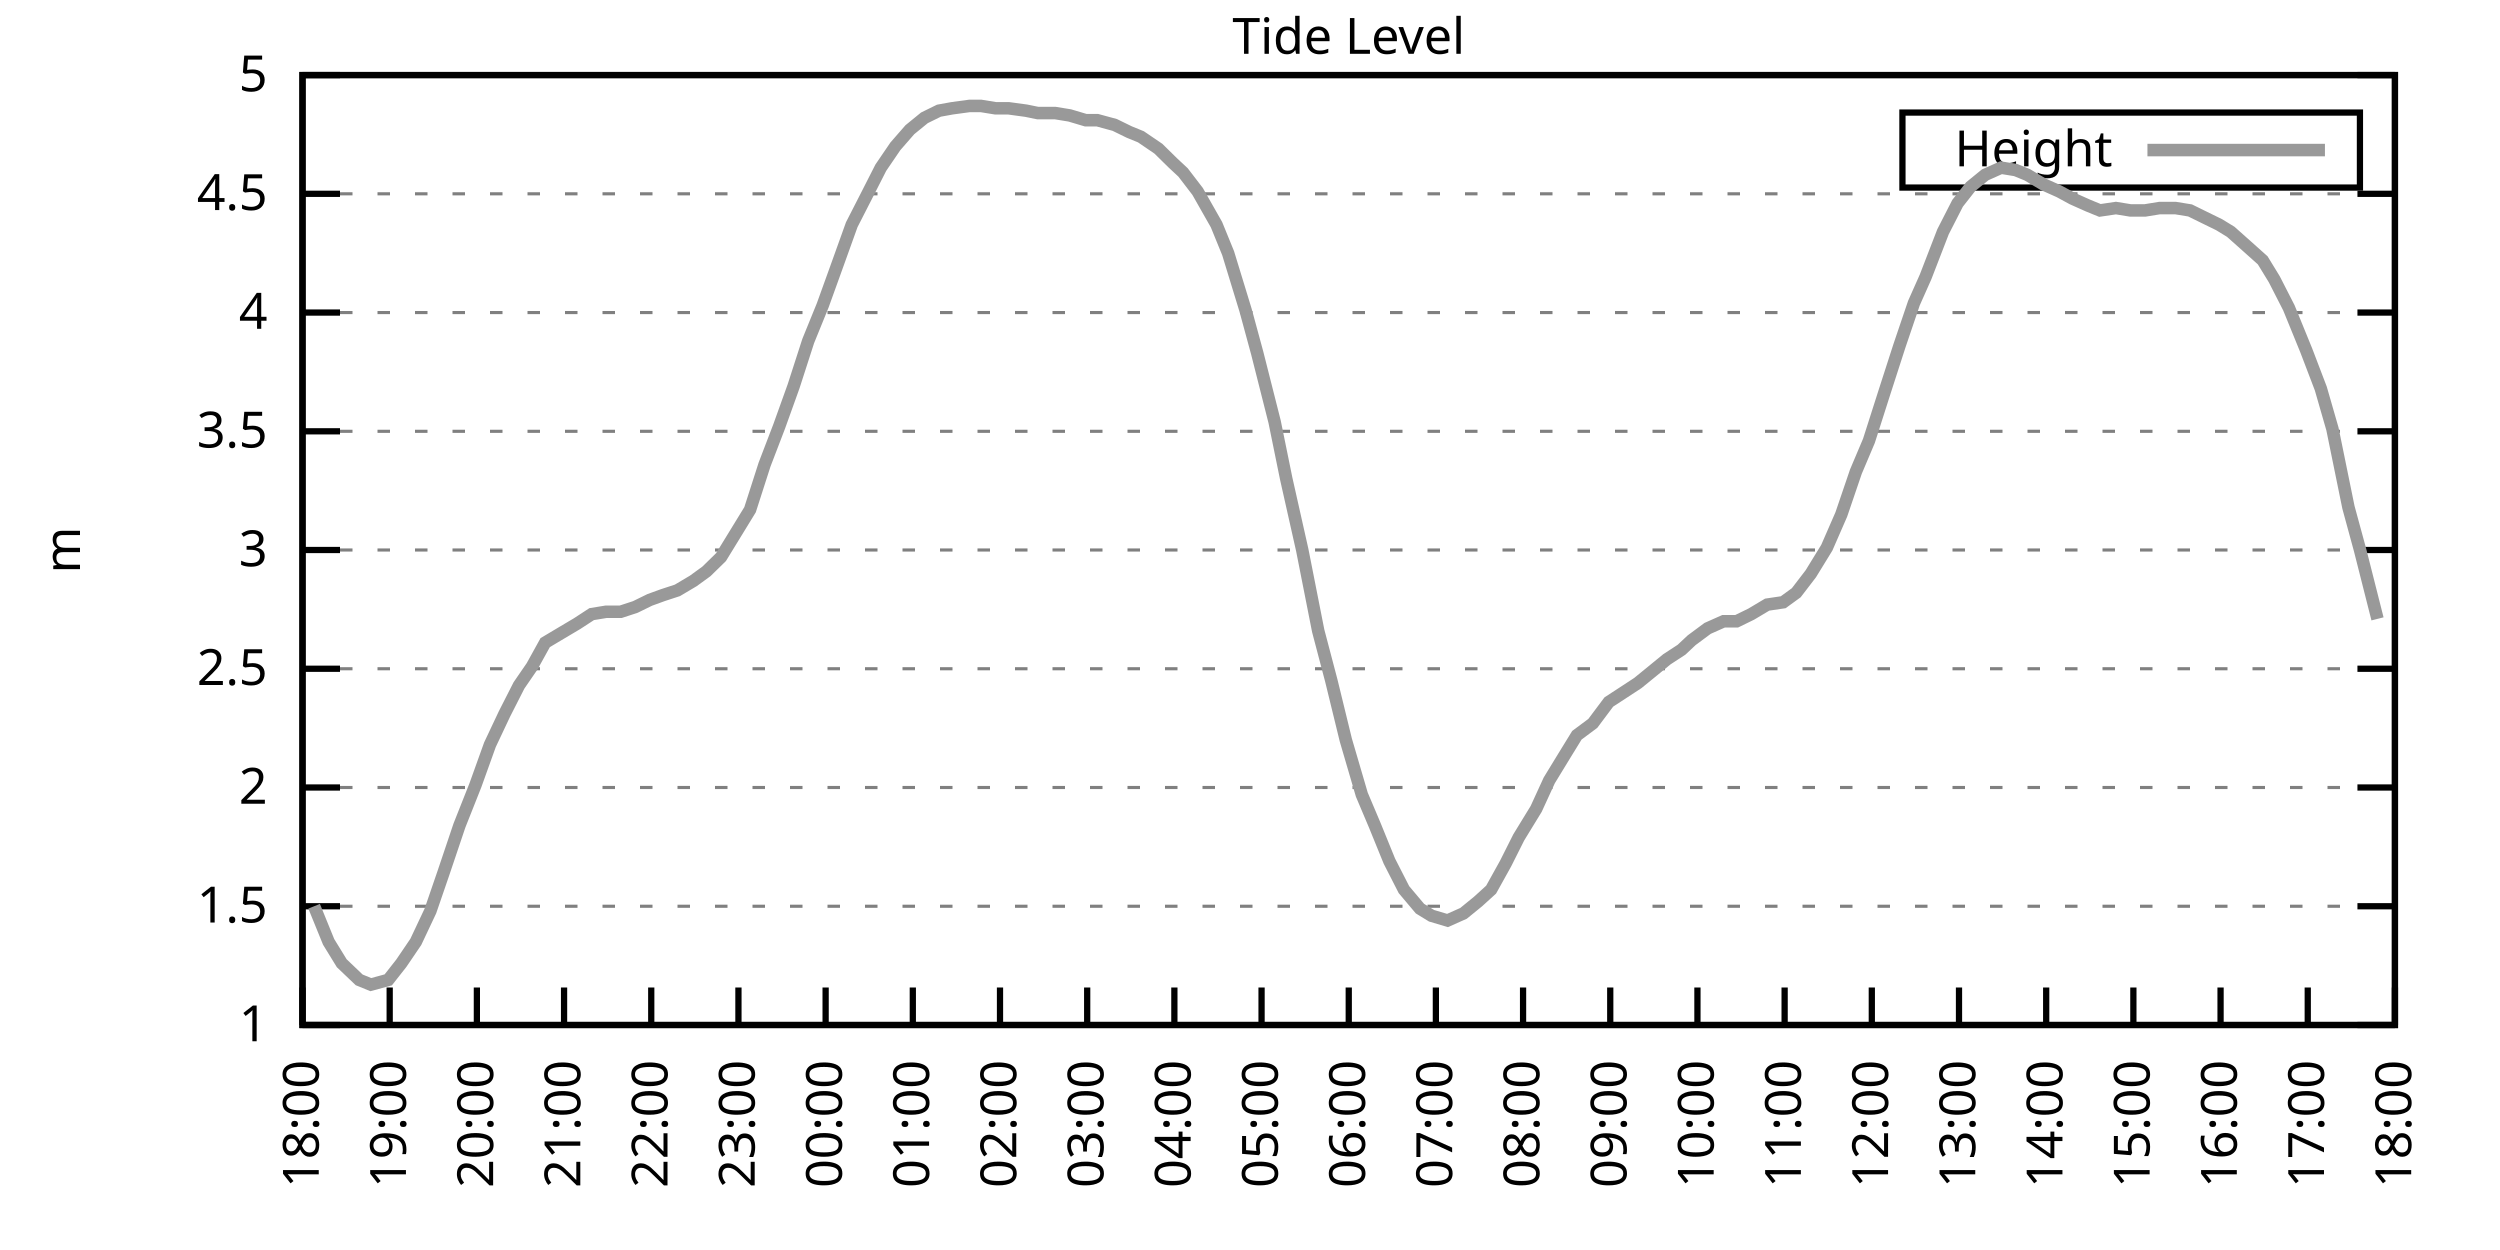
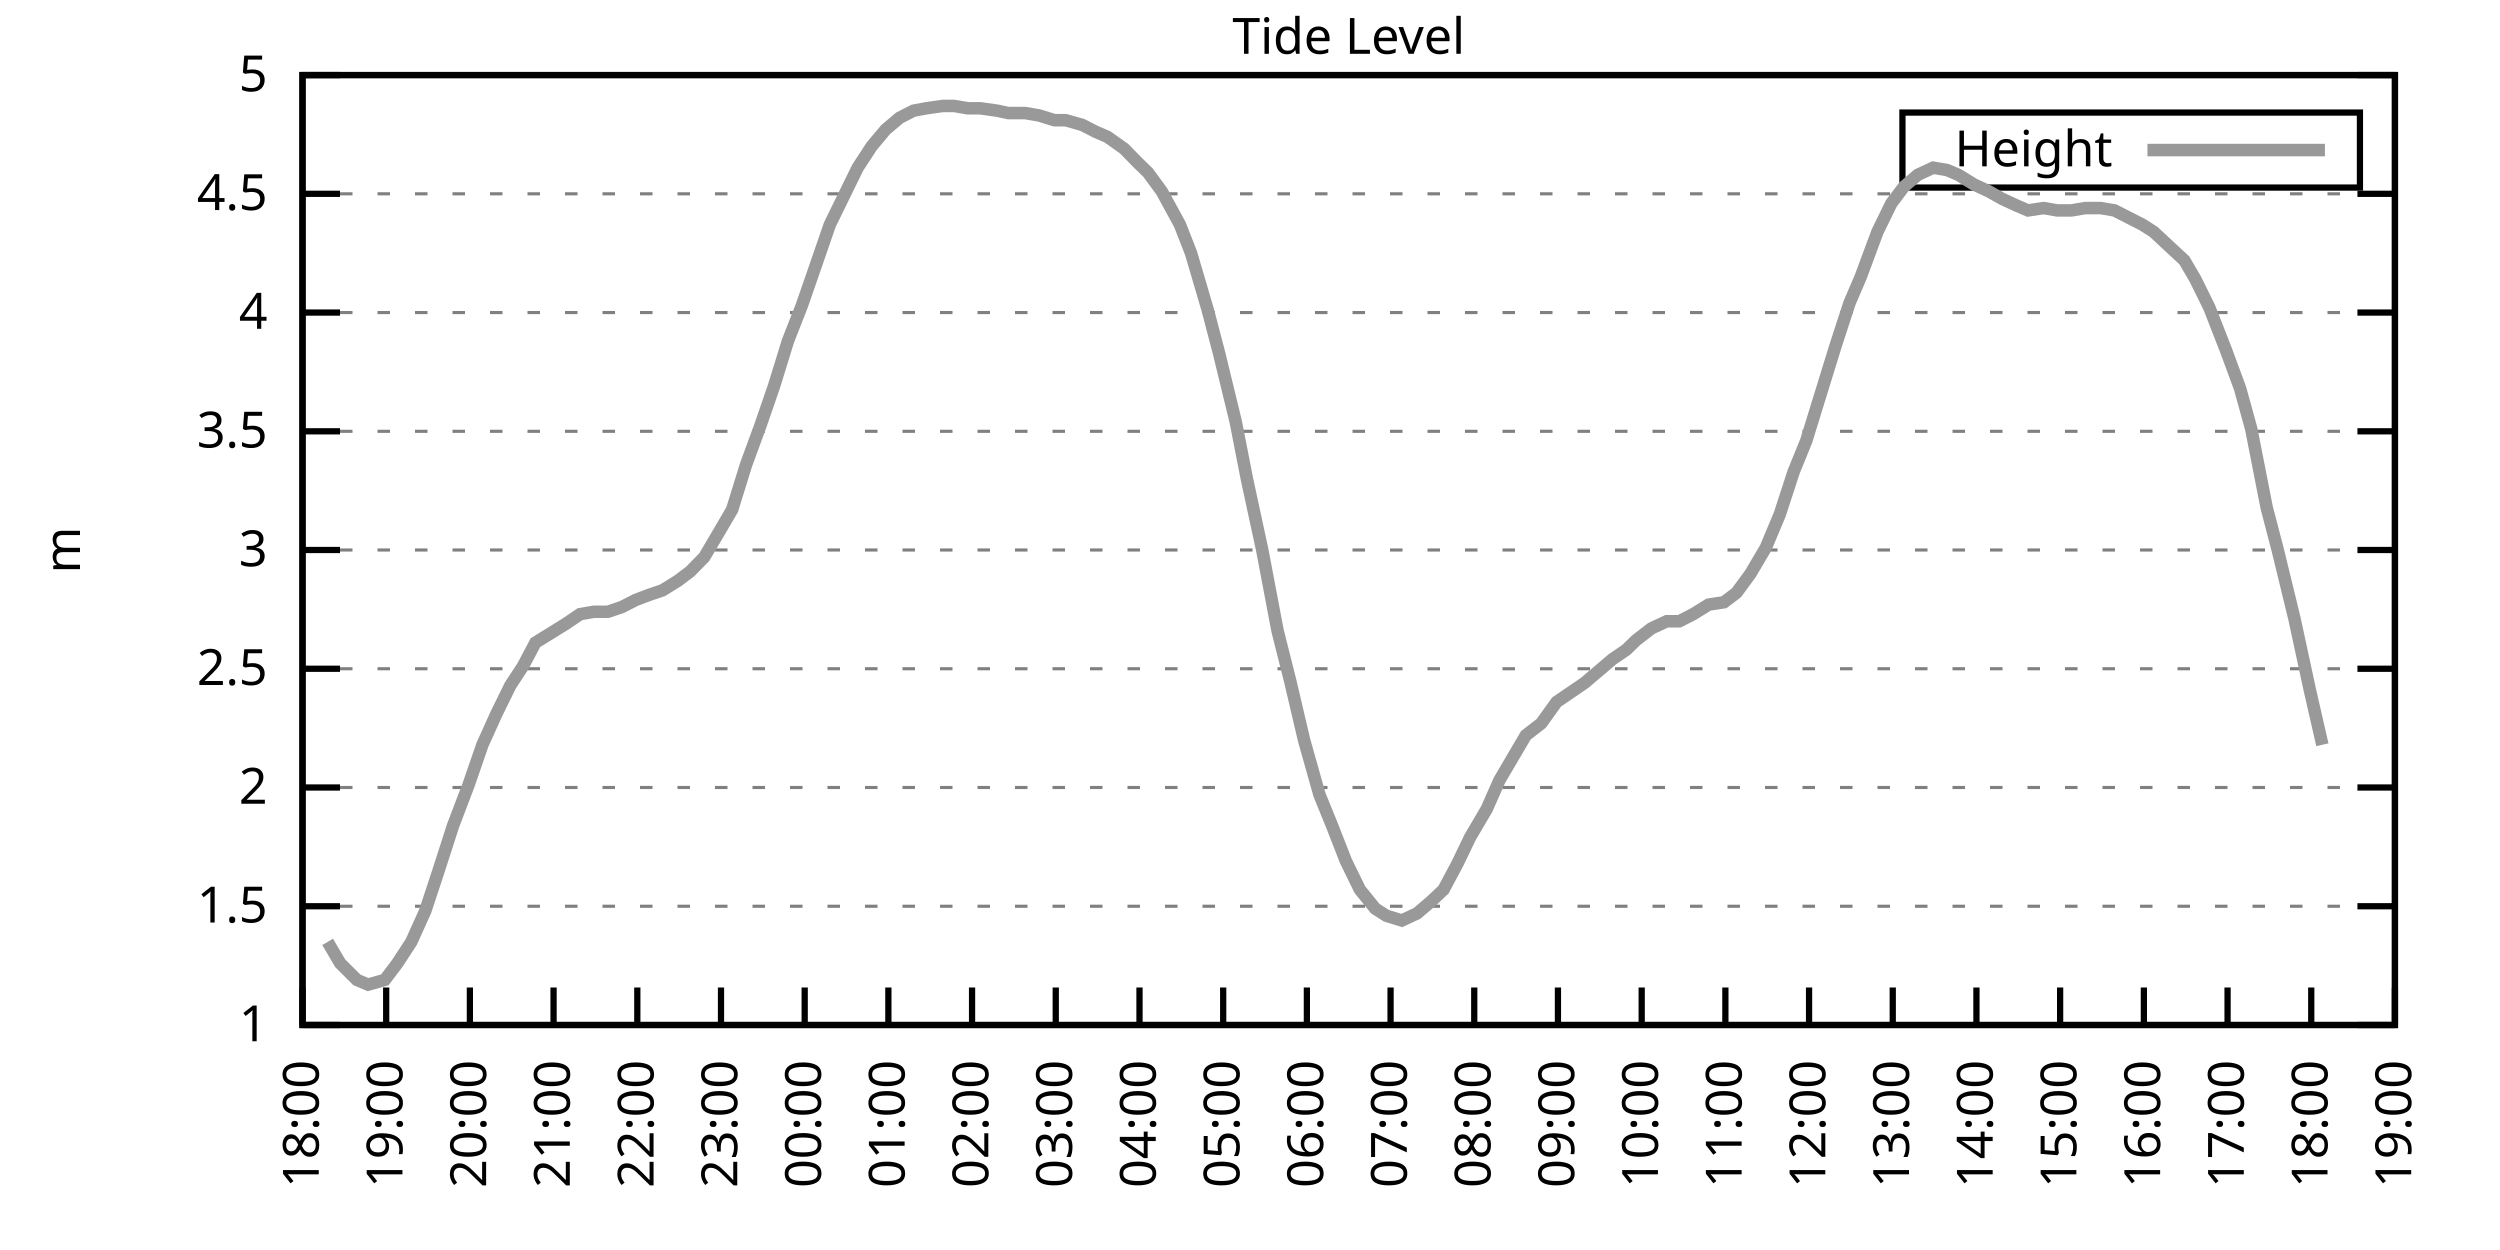
<svg xmlns="http://www.w3.org/2000/svg" xmlns:xlink="http://www.w3.org/1999/xlink" width="400" height="200" viewBox="0 0 400 200">
  <g id="gnuplot_canvas">
    <rect x="0" y="0" width="400" height="200" fill="none" />
    <defs>
      <circle id="gpDot" r="0.5" stroke-width="0.5" stroke="currentColor" />
      <path id="gpPt0" stroke-width="0.333" stroke="currentColor" d="M-1,0 h2 M0,-1 v2" />
      <path id="gpPt1" stroke-width="0.333" stroke="currentColor" d="M-1,-1 L1,1 M1,-1 L-1,1" />
      <path id="gpPt2" stroke-width="0.333" stroke="currentColor" d="M-1,0 L1,0 M0,-1 L0,1 M-1,-1 L1,1 M-1,1 L1,-1" />
      <rect id="gpPt3" stroke-width="0.333" stroke="currentColor" x="-1" y="-1" width="2" height="2" />
      <rect id="gpPt4" stroke-width="0.333" stroke="currentColor" fill="currentColor" x="-1" y="-1" width="2" height="2" />
      <circle id="gpPt5" stroke-width="0.333" stroke="currentColor" cx="0" cy="0" r="1" />
      <use xlink:href="#gpPt5" id="gpPt6" fill="currentColor" stroke="none" />
      <path id="gpPt7" stroke-width="0.333" stroke="currentColor" d="M0,-1.33 L-1.33,0.67 L1.33,0.67 z" />
      <use xlink:href="#gpPt7" id="gpPt8" fill="currentColor" stroke="none" />
      <use xlink:href="#gpPt7" id="gpPt9" stroke="currentColor" transform="rotate(180)" />
      <use xlink:href="#gpPt9" id="gpPt10" fill="currentColor" stroke="none" />
      <use xlink:href="#gpPt3" id="gpPt11" stroke="currentColor" transform="rotate(45)" />
      <use xlink:href="#gpPt11" id="gpPt12" fill="currentColor" stroke="none" />
      <path id="gpPt13" stroke-width="0.333" stroke="currentColor" d="M0,1.330 L1.265,0.411 L0.782,-1.067 L-0.782,-1.076 L-1.265,0.411 z" />
      <use xlink:href="#gpPt13" id="gpPt14" fill="currentColor" stroke="none" />
      <filter id="textbox" filterUnits="objectBoundingBox" x="0" y="0" height="1" width="1">
        <feFlood flood-color="white" flood-opacity="1" result="bgnd" />
        <feComposite in="SourceGraphic" in2="bgnd" operator="atop" />
      </filter>
      <filter id="greybox" filterUnits="objectBoundingBox" x="0" y="0" height="1" width="1">
        <feFlood flood-color="lightgrey" flood-opacity="1" result="grey" />
        <feComposite in="SourceGraphic" in2="grey" operator="atop" />
      </filter>
    </defs>
    <g fill="none" color="white" stroke="currentColor" stroke-width="1.00" stroke-linecap="butt" stroke-linejoin="miter">
</g>
    <g fill="none" color="black" stroke="currentColor" stroke-width="1.00" stroke-linecap="butt" stroke-linejoin="miter">
      <g stroke="none" shape-rendering="crispEdges">
        <polygon fill="rgb(255, 255, 255)" points="48.40,164.00 383.18,164.00 383.18,12.02 48.40,12.02 " />
      </g>
    </g>
    <g fill="none" color="black" stroke="currentColor" stroke-width="1.00" stroke-linecap="butt" stroke-linejoin="miter">
</g>
    <g fill="none" color="black" stroke="black" stroke-width="0.50" stroke-linecap="butt" stroke-linejoin="miter">
</g>
    <g fill="none" color="gray" stroke="currentColor" stroke-width="0.50" stroke-linecap="butt" stroke-linejoin="miter">
      <path stroke="gray" stroke-dasharray="2,4" class="gridline" d="M48.40,164.00 L383.19,164.00  " />
    </g>
    <g fill="none" color="gray" stroke="gray" stroke-width="1.00" stroke-linecap="butt" stroke-linejoin="miter">
</g>
    <g fill="none" color="black" stroke="currentColor" stroke-width="1.00" stroke-linecap="butt" stroke-linejoin="miter">
      <path stroke="black" d="M48.40,164.00 L54.40,164.00 M383.19,164.00 L377.19,164.00  " />
      <g transform="translate(42.80,166.60)" stroke="none" fill="black" font-family="Sans" font-size="8.00" text-anchor="end">
        <text>
          <tspan font-family="Sans"> 1</tspan>
        </text>
      </g>
    </g>
    <g fill="none" color="black" stroke="currentColor" stroke-width="1.00" stroke-linecap="butt" stroke-linejoin="miter">
</g>
    <g fill="none" color="black" stroke="black" stroke-width="0.50" stroke-linecap="butt" stroke-linejoin="miter">
</g>
    <g fill="none" color="gray" stroke="currentColor" stroke-width="0.50" stroke-linecap="butt" stroke-linejoin="miter">
      <path stroke="gray" stroke-dasharray="2,4" class="gridline" d="M48.40,145.00 L383.19,145.00  " />
    </g>
    <g fill="none" color="gray" stroke="gray" stroke-width="1.00" stroke-linecap="butt" stroke-linejoin="miter">
</g>
    <g fill="none" color="black" stroke="currentColor" stroke-width="1.00" stroke-linecap="butt" stroke-linejoin="miter">
      <path stroke="black" d="M48.40,145.00 L54.40,145.00 M383.19,145.00 L377.19,145.00  " />
      <g transform="translate(42.80,147.60)" stroke="none" fill="black" font-family="Sans" font-size="8.00" text-anchor="end">
        <text>
          <tspan font-family="Sans"> 1.5</tspan>
        </text>
      </g>
    </g>
    <g fill="none" color="black" stroke="currentColor" stroke-width="1.00" stroke-linecap="butt" stroke-linejoin="miter">
</g>
    <g fill="none" color="black" stroke="black" stroke-width="0.50" stroke-linecap="butt" stroke-linejoin="miter">
</g>
    <g fill="none" color="gray" stroke="currentColor" stroke-width="0.50" stroke-linecap="butt" stroke-linejoin="miter">
      <path stroke="gray" stroke-dasharray="2,4" class="gridline" d="M48.40,126.00 L383.19,126.00  " />
    </g>
    <g fill="none" color="gray" stroke="gray" stroke-width="1.00" stroke-linecap="butt" stroke-linejoin="miter">
</g>
    <g fill="none" color="black" stroke="currentColor" stroke-width="1.00" stroke-linecap="butt" stroke-linejoin="miter">
      <path stroke="black" d="M48.40,126.00 L54.40,126.00 M383.19,126.00 L377.19,126.00  " />
      <g transform="translate(42.80,128.60)" stroke="none" fill="black" font-family="Sans" font-size="8.00" text-anchor="end">
        <text>
          <tspan font-family="Sans"> 2</tspan>
        </text>
      </g>
    </g>
    <g fill="none" color="black" stroke="currentColor" stroke-width="1.00" stroke-linecap="butt" stroke-linejoin="miter">
</g>
    <g fill="none" color="black" stroke="black" stroke-width="0.50" stroke-linecap="butt" stroke-linejoin="miter">
</g>
    <g fill="none" color="gray" stroke="currentColor" stroke-width="0.50" stroke-linecap="butt" stroke-linejoin="miter">
      <path stroke="gray" stroke-dasharray="2,4" class="gridline" d="M48.40,107.00 L383.19,107.00  " />
    </g>
    <g fill="none" color="gray" stroke="gray" stroke-width="1.00" stroke-linecap="butt" stroke-linejoin="miter">
</g>
    <g fill="none" color="black" stroke="currentColor" stroke-width="1.00" stroke-linecap="butt" stroke-linejoin="miter">
      <path stroke="black" d="M48.40,107.00 L54.40,107.00 M383.19,107.00 L377.19,107.00  " />
      <g transform="translate(42.80,109.60)" stroke="none" fill="black" font-family="Sans" font-size="8.00" text-anchor="end">
        <text>
          <tspan font-family="Sans"> 2.5</tspan>
        </text>
      </g>
    </g>
    <g fill="none" color="black" stroke="currentColor" stroke-width="1.00" stroke-linecap="butt" stroke-linejoin="miter">
</g>
    <g fill="none" color="black" stroke="black" stroke-width="0.50" stroke-linecap="butt" stroke-linejoin="miter">
</g>
    <g fill="none" color="gray" stroke="currentColor" stroke-width="0.50" stroke-linecap="butt" stroke-linejoin="miter">
      <path stroke="gray" stroke-dasharray="2,4" class="gridline" d="M48.40,88.00 L383.19,88.00  " />
    </g>
    <g fill="none" color="gray" stroke="gray" stroke-width="1.00" stroke-linecap="butt" stroke-linejoin="miter">
</g>
    <g fill="none" color="black" stroke="currentColor" stroke-width="1.00" stroke-linecap="butt" stroke-linejoin="miter">
      <path stroke="black" d="M48.40,88.00 L54.40,88.00 M383.19,88.00 L377.19,88.00  " />
      <g transform="translate(42.80,90.60)" stroke="none" fill="black" font-family="Sans" font-size="8.00" text-anchor="end">
        <text>
          <tspan font-family="Sans"> 3</tspan>
        </text>
      </g>
    </g>
    <g fill="none" color="black" stroke="currentColor" stroke-width="1.00" stroke-linecap="butt" stroke-linejoin="miter">
</g>
    <g fill="none" color="black" stroke="black" stroke-width="0.50" stroke-linecap="butt" stroke-linejoin="miter">
</g>
    <g fill="none" color="gray" stroke="currentColor" stroke-width="0.50" stroke-linecap="butt" stroke-linejoin="miter">
      <path stroke="gray" stroke-dasharray="2,4" class="gridline" d="M48.40,69.01 L383.19,69.01  " />
    </g>
    <g fill="none" color="gray" stroke="gray" stroke-width="1.00" stroke-linecap="butt" stroke-linejoin="miter">
</g>
    <g fill="none" color="black" stroke="currentColor" stroke-width="1.00" stroke-linecap="butt" stroke-linejoin="miter">
      <path stroke="black" d="M48.40,69.01 L54.40,69.01 M383.19,69.01 L377.19,69.01  " />
      <g transform="translate(42.80,71.61)" stroke="none" fill="black" font-family="Sans" font-size="8.00" text-anchor="end">
        <text>
          <tspan font-family="Sans"> 3.5</tspan>
        </text>
      </g>
    </g>
    <g fill="none" color="black" stroke="currentColor" stroke-width="1.00" stroke-linecap="butt" stroke-linejoin="miter">
</g>
    <g fill="none" color="black" stroke="black" stroke-width="0.50" stroke-linecap="butt" stroke-linejoin="miter">
</g>
    <g fill="none" color="gray" stroke="currentColor" stroke-width="0.50" stroke-linecap="butt" stroke-linejoin="miter">
      <path stroke="gray" stroke-dasharray="2,4" class="gridline" d="M48.40,50.01 L383.19,50.01  " />
    </g>
    <g fill="none" color="gray" stroke="gray" stroke-width="1.00" stroke-linecap="butt" stroke-linejoin="miter">
</g>
    <g fill="none" color="black" stroke="currentColor" stroke-width="1.00" stroke-linecap="butt" stroke-linejoin="miter">
      <path stroke="black" d="M48.40,50.01 L54.40,50.01 M383.19,50.01 L377.19,50.01  " />
      <g transform="translate(42.80,52.61)" stroke="none" fill="black" font-family="Sans" font-size="8.00" text-anchor="end">
        <text>
          <tspan font-family="Sans"> 4</tspan>
        </text>
      </g>
    </g>
    <g fill="none" color="black" stroke="currentColor" stroke-width="1.00" stroke-linecap="butt" stroke-linejoin="miter">
</g>
    <g fill="none" color="black" stroke="black" stroke-width="0.50" stroke-linecap="butt" stroke-linejoin="miter">
</g>
    <g fill="none" color="gray" stroke="currentColor" stroke-width="0.50" stroke-linecap="butt" stroke-linejoin="miter">
      <path stroke="gray" stroke-dasharray="2,4" class="gridline" d="M48.40,31.01 L383.19,31.01  " />
    </g>
    <g fill="none" color="gray" stroke="gray" stroke-width="1.00" stroke-linecap="butt" stroke-linejoin="miter">
</g>
    <g fill="none" color="black" stroke="currentColor" stroke-width="1.00" stroke-linecap="butt" stroke-linejoin="miter">
      <path stroke="black" d="M48.40,31.01 L54.40,31.01 M383.19,31.01 L377.19,31.01  " />
      <g transform="translate(42.80,33.61)" stroke="none" fill="black" font-family="Sans" font-size="8.00" text-anchor="end">
        <text>
          <tspan font-family="Sans"> 4.5</tspan>
        </text>
      </g>
    </g>
    <g fill="none" color="black" stroke="currentColor" stroke-width="1.00" stroke-linecap="butt" stroke-linejoin="miter">
</g>
    <g fill="none" color="black" stroke="black" stroke-width="0.50" stroke-linecap="butt" stroke-linejoin="miter">
</g>
    <g fill="none" color="gray" stroke="currentColor" stroke-width="0.50" stroke-linecap="butt" stroke-linejoin="miter">
      <path stroke="gray" stroke-dasharray="2,4" class="gridline" d="M48.40,12.01 L383.19,12.01  " />
    </g>
    <g fill="none" color="gray" stroke="gray" stroke-width="1.00" stroke-linecap="butt" stroke-linejoin="miter">
</g>
    <g fill="none" color="black" stroke="currentColor" stroke-width="1.00" stroke-linecap="butt" stroke-linejoin="miter">
      <path stroke="black" d="M48.40,12.01 L54.40,12.01 M383.19,12.01 L377.19,12.01  " />
      <g transform="translate(42.80,14.61)" stroke="none" fill="black" font-family="Sans" font-size="8.00" text-anchor="end">
        <text>
          <tspan font-family="Sans"> 5</tspan>
        </text>
      </g>
    </g>
    <g fill="none" color="black" stroke="currentColor" stroke-width="1.00" stroke-linecap="butt" stroke-linejoin="miter">
      <path stroke="black" d="M48.40,164.00 L48.40,158.00  " />
      <g transform="translate(51.00,169.60) rotate(270.00)" stroke="none" fill="black" font-family="Sans" font-size="8.00" text-anchor="end">
        <text>
          <tspan font-family="Sans">18:00</tspan>
        </text>
      </g>
    </g>
    <g fill="none" color="black" stroke="currentColor" stroke-width="1.00" stroke-linecap="butt" stroke-linejoin="miter">
-       <path stroke="black" d="M62.35,164.00 L62.35,158.00  " />
-       <g transform="translate(64.95,169.60) rotate(270.00)" stroke="none" fill="black" font-family="Sans" font-size="8.00" text-anchor="end">
+       <path stroke="black" d="M61.79,164.00 L61.79,158.00  " />
+       <g transform="translate(64.39,169.60) rotate(270.00)" stroke="none" fill="black" font-family="Sans" font-size="8.00" text-anchor="end">
        <text>
          <tspan font-family="Sans">19:00</tspan>
        </text>
      </g>
    </g>
    <g fill="none" color="black" stroke="currentColor" stroke-width="1.00" stroke-linecap="butt" stroke-linejoin="miter">
-       <path stroke="black" d="M76.30,164.00 L76.30,158.00  " />
-       <g transform="translate(78.90,169.60) rotate(270.00)" stroke="none" fill="black" font-family="Sans" font-size="8.00" text-anchor="end">
+       <path stroke="black" d="M75.18,164.00 L75.18,158.00  " />
+       <g transform="translate(77.78,169.60) rotate(270.00)" stroke="none" fill="black" font-family="Sans" font-size="8.00" text-anchor="end">
        <text>
          <tspan font-family="Sans">20:00</tspan>
        </text>
      </g>
    </g>
    <g fill="none" color="black" stroke="currentColor" stroke-width="1.00" stroke-linecap="butt" stroke-linejoin="miter">
-       <path stroke="black" d="M90.25,164.00 L90.25,158.00  " />
-       <g transform="translate(92.85,169.60) rotate(270.00)" stroke="none" fill="black" font-family="Sans" font-size="8.00" text-anchor="end">
+       <path stroke="black" d="M88.57,164.00 L88.57,158.00  " />
+       <g transform="translate(91.17,169.60) rotate(270.00)" stroke="none" fill="black" font-family="Sans" font-size="8.00" text-anchor="end">
        <text>
          <tspan font-family="Sans">21:00</tspan>
        </text>
      </g>
    </g>
    <g fill="none" color="black" stroke="currentColor" stroke-width="1.00" stroke-linecap="butt" stroke-linejoin="miter">
-       <path stroke="black" d="M104.20,164.00 L104.20,158.00  " />
-       <g transform="translate(106.80,169.60) rotate(270.00)" stroke="none" fill="black" font-family="Sans" font-size="8.00" text-anchor="end">
+       <path stroke="black" d="M101.97,164.00 L101.97,158.00  " />
+       <g transform="translate(104.57,169.60) rotate(270.00)" stroke="none" fill="black" font-family="Sans" font-size="8.00" text-anchor="end">
        <text>
          <tspan font-family="Sans">22:00</tspan>
        </text>
      </g>
    </g>
    <g fill="none" color="black" stroke="currentColor" stroke-width="1.00" stroke-linecap="butt" stroke-linejoin="miter">
-       <path stroke="black" d="M118.15,164.00 L118.15,158.00  " />
-       <g transform="translate(120.75,169.60) rotate(270.00)" stroke="none" fill="black" font-family="Sans" font-size="8.00" text-anchor="end">
+       <path stroke="black" d="M115.36,164.00 L115.36,158.00  " />
+       <g transform="translate(117.96,169.60) rotate(270.00)" stroke="none" fill="black" font-family="Sans" font-size="8.00" text-anchor="end">
        <text>
          <tspan font-family="Sans">23:00</tspan>
        </text>
      </g>
    </g>
    <g fill="none" color="black" stroke="currentColor" stroke-width="1.00" stroke-linecap="butt" stroke-linejoin="miter">
-       <path stroke="black" d="M132.10,164.00 L132.10,158.00  " />
-       <g transform="translate(134.70,169.60) rotate(270.00)" stroke="none" fill="black" font-family="Sans" font-size="8.00" text-anchor="end">
+       <path stroke="black" d="M128.75,164.00 L128.75,158.00  " />
+       <g transform="translate(131.35,169.60) rotate(270.00)" stroke="none" fill="black" font-family="Sans" font-size="8.00" text-anchor="end">
        <text>
          <tspan font-family="Sans">00:00</tspan>
        </text>
      </g>
    </g>
    <g fill="none" color="black" stroke="currentColor" stroke-width="1.00" stroke-linecap="butt" stroke-linejoin="miter">
-       <path stroke="black" d="M146.05,164.00 L146.05,158.00  " />
-       <g transform="translate(148.65,169.60) rotate(270.00)" stroke="none" fill="black" font-family="Sans" font-size="8.00" text-anchor="end">
+       <path stroke="black" d="M142.14,164.00 L142.14,158.00  " />
+       <g transform="translate(144.74,169.60) rotate(270.00)" stroke="none" fill="black" font-family="Sans" font-size="8.00" text-anchor="end">
        <text>
          <tspan font-family="Sans">01:00</tspan>
        </text>
      </g>
    </g>
    <g fill="none" color="black" stroke="currentColor" stroke-width="1.00" stroke-linecap="butt" stroke-linejoin="miter">
-       <path stroke="black" d="M160.00,164.00 L160.00,158.00  " />
-       <g transform="translate(162.60,169.60) rotate(270.00)" stroke="none" fill="black" font-family="Sans" font-size="8.00" text-anchor="end">
+       <path stroke="black" d="M155.53,164.00 L155.53,158.00  " />
+       <g transform="translate(158.13,169.60) rotate(270.00)" stroke="none" fill="black" font-family="Sans" font-size="8.00" text-anchor="end">
        <text>
          <tspan font-family="Sans">02:00</tspan>
        </text>
      </g>
    </g>
    <g fill="none" color="black" stroke="currentColor" stroke-width="1.00" stroke-linecap="butt" stroke-linejoin="miter">
-       <path stroke="black" d="M173.95,164.00 L173.95,158.00  " />
-       <g transform="translate(176.55,169.60) rotate(270.00)" stroke="none" fill="black" font-family="Sans" font-size="8.00" text-anchor="end">
+       <path stroke="black" d="M168.92,164.00 L168.92,158.00  " />
+       <g transform="translate(171.52,169.60) rotate(270.00)" stroke="none" fill="black" font-family="Sans" font-size="8.00" text-anchor="end">
        <text>
          <tspan font-family="Sans">03:00</tspan>
        </text>
      </g>
    </g>
    <g fill="none" color="black" stroke="currentColor" stroke-width="1.00" stroke-linecap="butt" stroke-linejoin="miter">
-       <path stroke="black" d="M187.90,164.00 L187.90,158.00  " />
-       <g transform="translate(190.50,169.60) rotate(270.00)" stroke="none" fill="black" font-family="Sans" font-size="8.00" text-anchor="end">
+       <path stroke="black" d="M182.32,164.00 L182.32,158.00  " />
+       <g transform="translate(184.92,169.60) rotate(270.00)" stroke="none" fill="black" font-family="Sans" font-size="8.00" text-anchor="end">
        <text>
          <tspan font-family="Sans">04:00</tspan>
        </text>
      </g>
    </g>
    <g fill="none" color="black" stroke="currentColor" stroke-width="1.00" stroke-linecap="butt" stroke-linejoin="miter">
-       <path stroke="black" d="M201.85,164.00 L201.85,158.00  " />
-       <g transform="translate(204.45,169.60) rotate(270.00)" stroke="none" fill="black" font-family="Sans" font-size="8.00" text-anchor="end">
+       <path stroke="black" d="M195.71,164.00 L195.71,158.00  " />
+       <g transform="translate(198.31,169.60) rotate(270.00)" stroke="none" fill="black" font-family="Sans" font-size="8.00" text-anchor="end">
        <text>
          <tspan font-family="Sans">05:00</tspan>
        </text>
      </g>
    </g>
    <g fill="none" color="black" stroke="currentColor" stroke-width="1.00" stroke-linecap="butt" stroke-linejoin="miter">
-       <path stroke="black" d="M215.80,164.00 L215.80,158.00  " />
-       <g transform="translate(218.40,169.60) rotate(270.00)" stroke="none" fill="black" font-family="Sans" font-size="8.00" text-anchor="end">
+       <path stroke="black" d="M209.10,164.00 L209.10,158.00  " />
+       <g transform="translate(211.70,169.60) rotate(270.00)" stroke="none" fill="black" font-family="Sans" font-size="8.00" text-anchor="end">
        <text>
          <tspan font-family="Sans">06:00</tspan>
        </text>
      </g>
    </g>
    <g fill="none" color="black" stroke="currentColor" stroke-width="1.00" stroke-linecap="butt" stroke-linejoin="miter">
-       <path stroke="black" d="M229.74,164.00 L229.74,158.00  " />
-       <g transform="translate(232.34,169.60) rotate(270.00)" stroke="none" fill="black" font-family="Sans" font-size="8.00" text-anchor="end">
+       <path stroke="black" d="M222.49,164.00 L222.49,158.00  " />
+       <g transform="translate(225.09,169.60) rotate(270.00)" stroke="none" fill="black" font-family="Sans" font-size="8.00" text-anchor="end">
        <text>
          <tspan font-family="Sans">07:00</tspan>
        </text>
      </g>
    </g>
    <g fill="none" color="black" stroke="currentColor" stroke-width="1.00" stroke-linecap="butt" stroke-linejoin="miter">
-       <path stroke="black" d="M243.69,164.00 L243.69,158.00  " />
-       <g transform="translate(246.29,169.60) rotate(270.00)" stroke="none" fill="black" font-family="Sans" font-size="8.00" text-anchor="end">
+       <path stroke="black" d="M235.88,164.00 L235.88,158.00  " />
+       <g transform="translate(238.48,169.60) rotate(270.00)" stroke="none" fill="black" font-family="Sans" font-size="8.00" text-anchor="end">
        <text>
          <tspan font-family="Sans">08:00</tspan>
        </text>
      </g>
    </g>
    <g fill="none" color="black" stroke="currentColor" stroke-width="1.00" stroke-linecap="butt" stroke-linejoin="miter">
-       <path stroke="black" d="M257.64,164.00 L257.64,158.00  " />
-       <g transform="translate(260.24,169.60) rotate(270.00)" stroke="none" fill="black" font-family="Sans" font-size="8.00" text-anchor="end">
+       <path stroke="black" d="M249.27,164.00 L249.27,158.00  " />
+       <g transform="translate(251.87,169.60) rotate(270.00)" stroke="none" fill="black" font-family="Sans" font-size="8.00" text-anchor="end">
        <text>
          <tspan font-family="Sans">09:00</tspan>
        </text>
      </g>
    </g>
    <g fill="none" color="black" stroke="currentColor" stroke-width="1.00" stroke-linecap="butt" stroke-linejoin="miter">
-       <path stroke="black" d="M271.59,164.00 L271.59,158.00  " />
-       <g transform="translate(274.19,169.60) rotate(270.00)" stroke="none" fill="black" font-family="Sans" font-size="8.00" text-anchor="end">
+       <path stroke="black" d="M262.67,164.00 L262.67,158.00  " />
+       <g transform="translate(265.27,169.60) rotate(270.00)" stroke="none" fill="black" font-family="Sans" font-size="8.00" text-anchor="end">
        <text>
          <tspan font-family="Sans">10:00</tspan>
        </text>
      </g>
    </g>
    <g fill="none" color="black" stroke="currentColor" stroke-width="1.00" stroke-linecap="butt" stroke-linejoin="miter">
-       <path stroke="black" d="M285.54,164.00 L285.54,158.00  " />
-       <g transform="translate(288.14,169.60) rotate(270.00)" stroke="none" fill="black" font-family="Sans" font-size="8.00" text-anchor="end">
+       <path stroke="black" d="M276.06,164.00 L276.06,158.00  " />
+       <g transform="translate(278.66,169.60) rotate(270.00)" stroke="none" fill="black" font-family="Sans" font-size="8.00" text-anchor="end">
        <text>
          <tspan font-family="Sans">11:00</tspan>
        </text>
      </g>
    </g>
    <g fill="none" color="black" stroke="currentColor" stroke-width="1.00" stroke-linecap="butt" stroke-linejoin="miter">
-       <path stroke="black" d="M299.49,164.00 L299.49,158.00  " />
-       <g transform="translate(302.09,169.60) rotate(270.00)" stroke="none" fill="black" font-family="Sans" font-size="8.00" text-anchor="end">
+       <path stroke="black" d="M289.45,164.00 L289.45,158.00  " />
+       <g transform="translate(292.05,169.60) rotate(270.00)" stroke="none" fill="black" font-family="Sans" font-size="8.00" text-anchor="end">
        <text>
          <tspan font-family="Sans">12:00</tspan>
        </text>
      </g>
    </g>
    <g fill="none" color="black" stroke="currentColor" stroke-width="1.00" stroke-linecap="butt" stroke-linejoin="miter">
-       <path stroke="black" d="M313.44,164.00 L313.44,158.00  " />
-       <g transform="translate(316.04,169.60) rotate(270.00)" stroke="none" fill="black" font-family="Sans" font-size="8.00" text-anchor="end">
+       <path stroke="black" d="M302.84,164.00 L302.84,158.00  " />
+       <g transform="translate(305.44,169.60) rotate(270.00)" stroke="none" fill="black" font-family="Sans" font-size="8.00" text-anchor="end">
        <text>
          <tspan font-family="Sans">13:00</tspan>
        </text>
      </g>
    </g>
    <g fill="none" color="black" stroke="currentColor" stroke-width="1.00" stroke-linecap="butt" stroke-linejoin="miter">
-       <path stroke="black" d="M327.39,164.00 L327.39,158.00  " />
-       <g transform="translate(329.99,169.60) rotate(270.00)" stroke="none" fill="black" font-family="Sans" font-size="8.00" text-anchor="end">
+       <path stroke="black" d="M316.23,164.00 L316.23,158.00  " />
+       <g transform="translate(318.83,169.60) rotate(270.00)" stroke="none" fill="black" font-family="Sans" font-size="8.00" text-anchor="end">
        <text>
          <tspan font-family="Sans">14:00</tspan>
        </text>
      </g>
    </g>
    <g fill="none" color="black" stroke="currentColor" stroke-width="1.00" stroke-linecap="butt" stroke-linejoin="miter">
-       <path stroke="black" d="M341.34,164.00 L341.34,158.00  " />
-       <g transform="translate(343.94,169.60) rotate(270.00)" stroke="none" fill="black" font-family="Sans" font-size="8.00" text-anchor="end">
+       <path stroke="black" d="M329.62,164.00 L329.62,158.00  " />
+       <g transform="translate(332.22,169.60) rotate(270.00)" stroke="none" fill="black" font-family="Sans" font-size="8.00" text-anchor="end">
        <text>
          <tspan font-family="Sans">15:00</tspan>
        </text>
      </g>
    </g>
    <g fill="none" color="black" stroke="currentColor" stroke-width="1.00" stroke-linecap="butt" stroke-linejoin="miter">
-       <path stroke="black" d="M355.29,164.00 L355.29,158.00  " />
-       <g transform="translate(357.89,169.60) rotate(270.00)" stroke="none" fill="black" font-family="Sans" font-size="8.00" text-anchor="end">
+       <path stroke="black" d="M343.02,164.00 L343.02,158.00  " />
+       <g transform="translate(345.62,169.60) rotate(270.00)" stroke="none" fill="black" font-family="Sans" font-size="8.00" text-anchor="end">
        <text>
          <tspan font-family="Sans">16:00</tspan>
        </text>
      </g>
    </g>
    <g fill="none" color="black" stroke="currentColor" stroke-width="1.00" stroke-linecap="butt" stroke-linejoin="miter">
-       <path stroke="black" d="M369.24,164.00 L369.24,158.00  " />
-       <g transform="translate(371.84,169.60) rotate(270.00)" stroke="none" fill="black" font-family="Sans" font-size="8.00" text-anchor="end">
+       <path stroke="black" d="M356.41,164.00 L356.41,158.00  " />
+       <g transform="translate(359.01,169.60) rotate(270.00)" stroke="none" fill="black" font-family="Sans" font-size="8.00" text-anchor="end">
        <text>
          <tspan font-family="Sans">17:00</tspan>
+         </text>
+       </g>
+     </g>
+     <g fill="none" color="black" stroke="currentColor" stroke-width="1.00" stroke-linecap="butt" stroke-linejoin="miter">
+       <path stroke="black" d="M369.80,164.00 L369.80,158.00  " />
+       <g transform="translate(372.40,169.60) rotate(270.00)" stroke="none" fill="black" font-family="Sans" font-size="8.00" text-anchor="end">
+         <text>
+           <tspan font-family="Sans">18:00</tspan>
        </text>
      </g>
    </g>
    <g fill="none" color="black" stroke="currentColor" stroke-width="1.00" stroke-linecap="butt" stroke-linejoin="miter">
      <path stroke="black" d="M383.19,164.00 L383.19,158.00  " />
      <g transform="translate(385.79,169.60) rotate(270.00)" stroke="none" fill="black" font-family="Sans" font-size="8.00" text-anchor="end">
        <text>
-           <tspan font-family="Sans">18:00</tspan>
+           <tspan font-family="Sans">19:00</tspan>
        </text>
      </g>
    </g>
    <g fill="none" color="black" stroke="currentColor" stroke-width="1.00" stroke-linecap="butt" stroke-linejoin="miter">
</g>
    <g fill="none" color="black" stroke="currentColor" stroke-width="1.00" stroke-linecap="butt" stroke-linejoin="miter">
      <path stroke="black" d="M48.40,12.01 L48.40,164.00 L383.19,164.00 L383.19,12.01 L48.40,12.01 Z  " />
    </g>
    <g fill="none" color="black" stroke="currentColor" stroke-width="1.00" stroke-linecap="butt" stroke-linejoin="miter">
</g>
    <g fill="none" color="black" stroke="currentColor" stroke-width="1.00" stroke-linecap="butt" stroke-linejoin="miter">
      <path stroke="black" d="M304.39,30.01 L304.39,18.01 L377.59,18.01 L377.59,30.01 L304.39,30.01 Z  " />
    </g>
    <g id="Tide_level_plot_1">
      <g fill="none" color="white" stroke="black" stroke-width="2.00" stroke-linecap="butt" stroke-linejoin="miter">
</g>
      <g fill="none" color="black" stroke="currentColor" stroke-width="2.00" stroke-linecap="butt" stroke-linejoin="miter">
        <g transform="translate(337.99,26.61)" stroke="none" fill="black" font-family="Sans" font-size="8.00" text-anchor="end">
          <text>
            <tspan font-family="Sans">Height</tspan>
          </text>
        </g>
      </g>
      <g fill="none" color="black" stroke="currentColor" stroke-width="2.00" stroke-linecap="butt" stroke-linejoin="miter">
-         <path stroke="rgb(153, 153, 153)" d="M343.59,24.01 L371.99,24.01 M50.26,145.00 L52.58,150.70 L54.68,154.12 L57.47,156.78 L59.33,157.54 L62.12,156.78   L64.21,154.12 L66.53,150.70 L68.86,145.76 L70.95,139.68 L73.51,132.08 L76.07,125.62 L78.39,119.16 L80.72,114.22   L83.04,109.66 L85.13,106.62 L87.23,102.82 L89.78,101.30 L92.34,99.78 L94.67,98.26 L96.99,97.88 L99.32,97.88   L101.64,97.12 L103.97,95.98 L106.06,95.22 L108.38,94.46 L110.94,92.94 L113.03,91.42 L115.36,89.14 L117.45,85.73   L120.01,81.55 L122.33,74.33 L124.66,68.25 L126.98,61.79 L129.31,54.57 L131.63,48.87 L133.96,42.41 L136.28,35.95   L138.61,31.39 L140.93,26.83 L143.26,23.41 L145.58,20.75 L147.91,18.85 L150.23,17.71 L152.32,17.33 L155.11,16.95   L156.97,16.95 L159.30,17.33 L161.39,17.33 L164.18,17.71 L166.04,18.09 L168.83,18.09 L171.16,18.47 L173.71,19.23   L175.57,19.23 L178.36,19.99 L180.69,21.13 L182.55,21.89 L185.34,23.79 L187.66,26.07 L189.29,27.59 L191.62,30.63   L194.64,35.95 L196.50,40.51 L199.29,49.63 L201.15,56.47 L203.94,67.49 L205.80,76.61 L208.36,88.00 L210.91,100.92   L213.01,108.90 L215.33,118.40 L217.89,127.14 L219.98,132.08 L222.30,137.78 L224.63,142.34 L227.19,145.38 L229.05,146.52   L231.60,147.28 L234.16,146.14 L236.49,144.24 L238.58,142.34 L240.90,138.16 L243.00,133.98 L245.79,129.42 L247.88,124.86   L250.20,121.06 L252.30,117.64 L254.85,115.74 L257.41,112.32 L259.74,110.80 L262.06,109.28 L264.39,107.38 L266.71,105.48   L269.04,103.96 L270.66,102.44 L273.22,100.54 L275.78,99.40 L277.87,99.40 L280.20,98.26 L282.75,96.74 L285.31,96.36   L287.40,94.84 L289.73,91.80 L292.29,87.63 L294.61,82.31 L296.94,75.47 L299.03,70.53 L301.58,62.55 L303.91,55.33   L306.23,48.49 L308.09,44.31 L310.88,37.09 L313.21,32.53 L315.30,29.87 L317.63,27.97 L320.18,26.83 L322.51,27.21   L324.37,27.97 L326.93,29.49 L329.48,30.63 L331.58,31.77 L334.13,32.91 L335.99,33.67 L338.55,33.29 L340.88,33.67   L343.20,33.67 L345.53,33.29 L348.08,33.29 L350.41,33.67 L352.73,34.81 L355.06,35.95 L356.92,37.09 L359.48,39.37   L362.03,41.65 L363.89,44.69 L366.22,49.25 L369.01,56.09 L371.33,62.17 L373.19,68.63 L375.75,81.17 L377.61,88.00   L380.40,99.02  " />
+         <path stroke="rgb(153, 153, 153)" d="M343.59,24.01 L371.99,24.01 M52.42,150.70 L54.43,154.12 L57.10,156.78 L58.89,157.54 L61.57,156.78 L63.58,154.12   L65.81,150.70 L68.04,145.76 L70.05,139.68 L72.50,132.08 L74.96,125.62 L77.19,119.16 L79.42,114.22 L81.66,109.66   L83.66,106.62 L85.67,102.82 L88.13,101.30 L90.58,99.78 L92.82,98.26 L95.05,97.88 L97.28,97.88 L99.51,97.12   L101.74,95.98 L103.75,95.22 L105.98,94.46 L108.44,92.94 L110.45,91.42 L112.68,89.14 L114.69,85.73 L117.14,81.55   L119.38,74.33 L121.61,68.25 L123.84,61.79 L126.07,54.57 L128.30,48.87 L130.54,42.41 L132.77,35.95 L135.00,31.39   L137.23,26.83 L139.46,23.41 L141.69,20.75 L143.93,18.85 L146.16,17.71 L148.17,17.33 L150.85,16.95 L152.63,16.95   L154.86,17.33 L156.87,17.33 L159.55,17.71 L161.34,18.09 L164.01,18.09 L166.25,18.47 L168.70,19.23 L170.49,19.23   L173.17,19.99 L175.40,21.13 L177.18,21.89 L179.86,23.79 L182.09,26.07 L183.66,27.59 L185.89,30.63 L188.79,35.95   L190.57,40.51 L193.25,49.63 L195.04,56.47 L197.72,67.49 L199.50,76.61 L201.96,88.00 L204.41,100.92 L206.42,108.90   L208.65,118.40 L211.11,127.14 L213.12,132.08 L215.35,137.78 L217.58,142.34 L220.04,145.38 L221.82,146.52 L224.28,147.28   L226.73,146.14 L228.96,144.24 L230.97,142.34 L233.20,138.16 L235.21,133.98 L237.89,129.42 L239.90,124.86 L242.13,121.06   L244.14,117.64 L246.60,115.74 L249.05,112.32 L251.28,110.80 L253.51,109.28 L255.75,107.38 L257.98,105.48 L260.21,103.96   L261.77,102.44 L264.23,100.54 L266.68,99.40 L268.69,99.40 L270.92,98.26 L273.38,96.74 L275.83,96.36 L277.84,94.84   L280.07,91.80 L282.53,87.63 L284.76,82.31 L286.99,75.47 L289.00,70.53 L291.46,62.55 L293.69,55.33 L295.92,48.49   L297.71,44.31 L300.39,37.09 L302.62,32.53 L304.63,29.87 L306.86,27.97 L309.31,26.83 L311.54,27.21 L313.33,27.97   L315.79,29.49 L318.24,30.63 L320.25,31.77 L322.70,32.91 L324.49,33.67 L326.95,33.29 L329.18,33.67 L331.41,33.67   L333.64,33.29 L336.10,33.29 L338.33,33.67 L340.56,34.81 L342.79,35.95 L344.58,37.09 L347.03,39.37 L349.49,41.65   L351.27,44.69 L353.51,49.25 L356.18,56.09 L358.42,62.17 L360.20,68.63 L362.66,81.17 L364.44,88.00 L367.12,99.02   L369.58,110.42 L371.58,119.16  " />
      </g>
    </g>
    <g fill="none" color="black" stroke="currentColor" stroke-width="2.00" stroke-linecap="butt" stroke-linejoin="miter">
</g>
    <g fill="none" color="black" stroke="black" stroke-width="1.00" stroke-linecap="butt" stroke-linejoin="miter">
</g>
    <g fill="none" color="black" stroke="currentColor" stroke-width="1.00" stroke-linecap="butt" stroke-linejoin="miter">
      <path stroke="black" d="M48.40,12.01 L48.40,164.00 L383.19,164.00 L383.19,12.01 L48.40,12.01 Z  " />
      <g transform="translate(12.80,88.01) rotate(270.00)" stroke="none" fill="black" font-family="Sans" font-size="8.00" text-anchor="middle">
        <text>
          <tspan font-family="Sans">m</tspan>
        </text>
      </g>
    </g>
    <g fill="none" color="black" stroke="currentColor" stroke-width="1.00" stroke-linecap="butt" stroke-linejoin="miter">
</g>
    <g fill="none" color="black" stroke="currentColor" stroke-width="1.00" stroke-linecap="butt" stroke-linejoin="miter">
      <g transform="translate(215.79,8.61)" stroke="none" fill="black" font-family="Sans" font-size="8.00" text-anchor="middle">
        <text>
          <tspan font-family="Sans">Tide Level</tspan>
        </text>
      </g>
    </g>
    <g fill="none" color="black" stroke="currentColor" stroke-width="1.00" stroke-linecap="butt" stroke-linejoin="miter">
</g>
  </g>
</svg>
